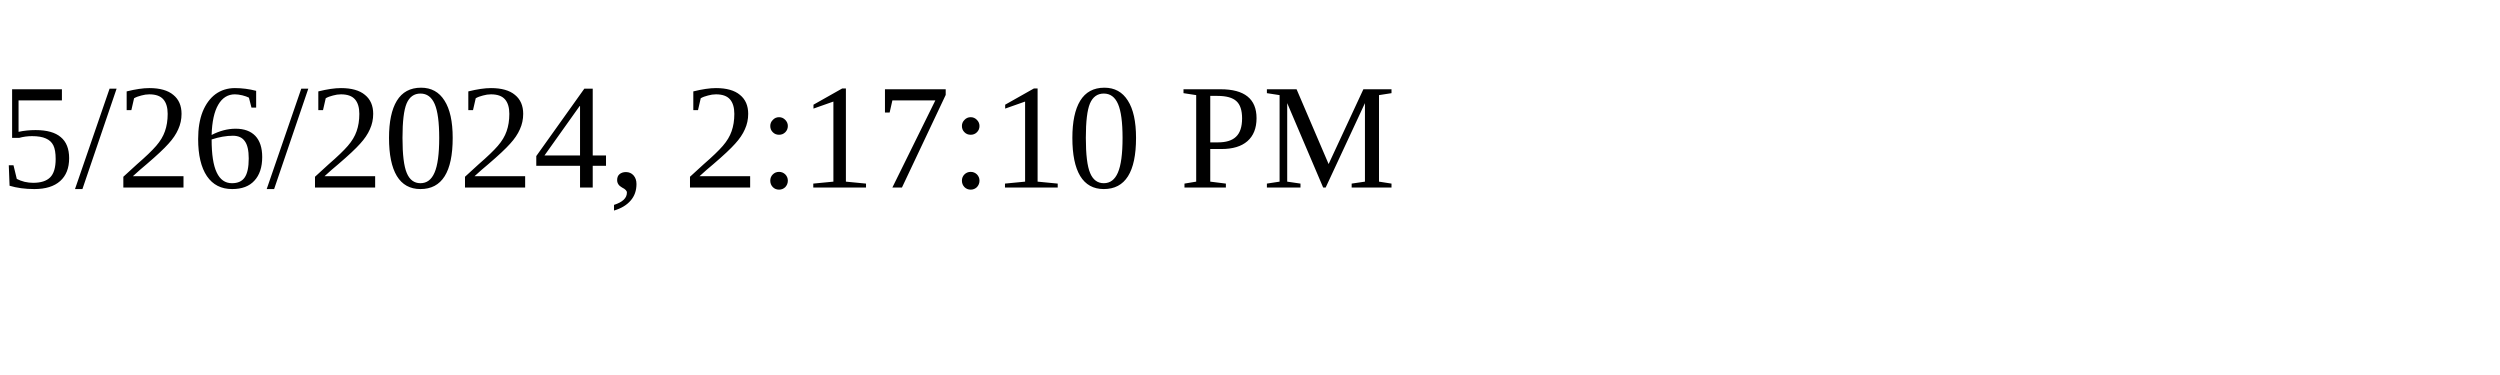
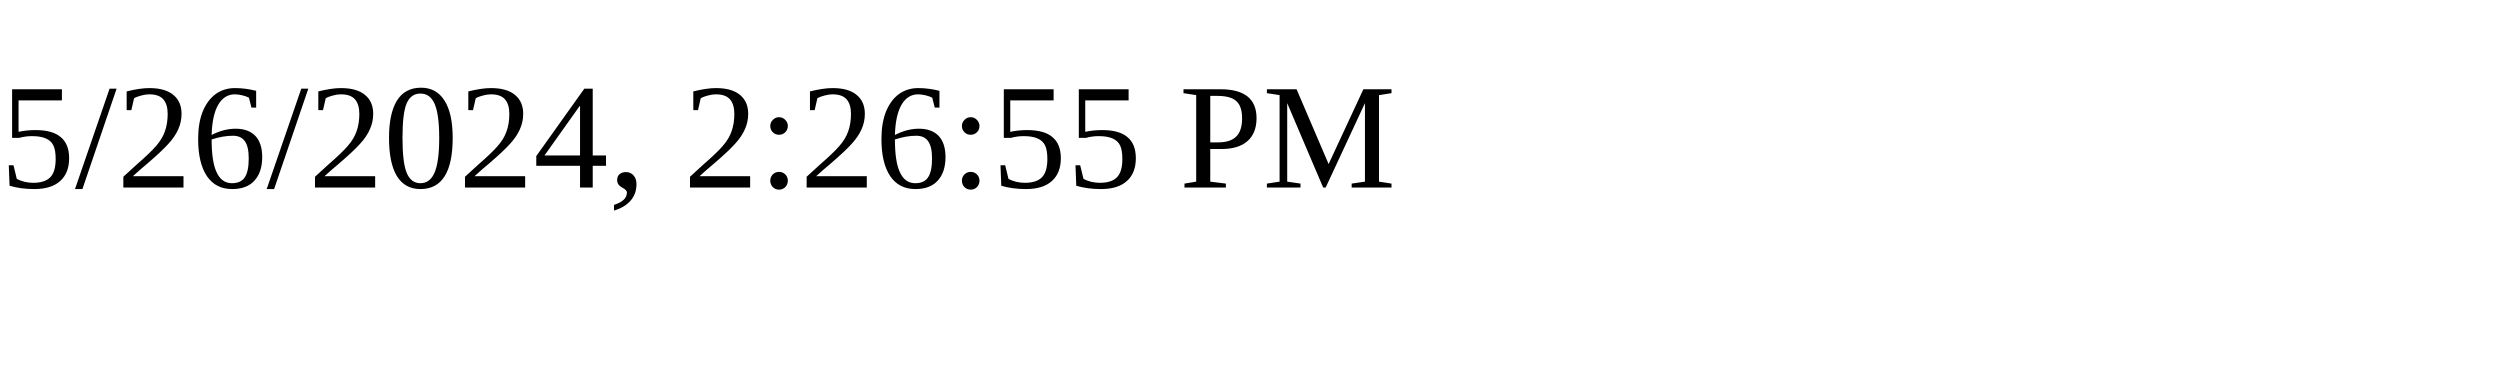
<svg xmlns="http://www.w3.org/2000/svg" height="30" width="200">
-   <text x="0" y="15">5/26/2024, 2:17:10 PM</text>
+   <text x="0" y="15">5/26/2024, 2:26:55 PM</text>
</svg>
